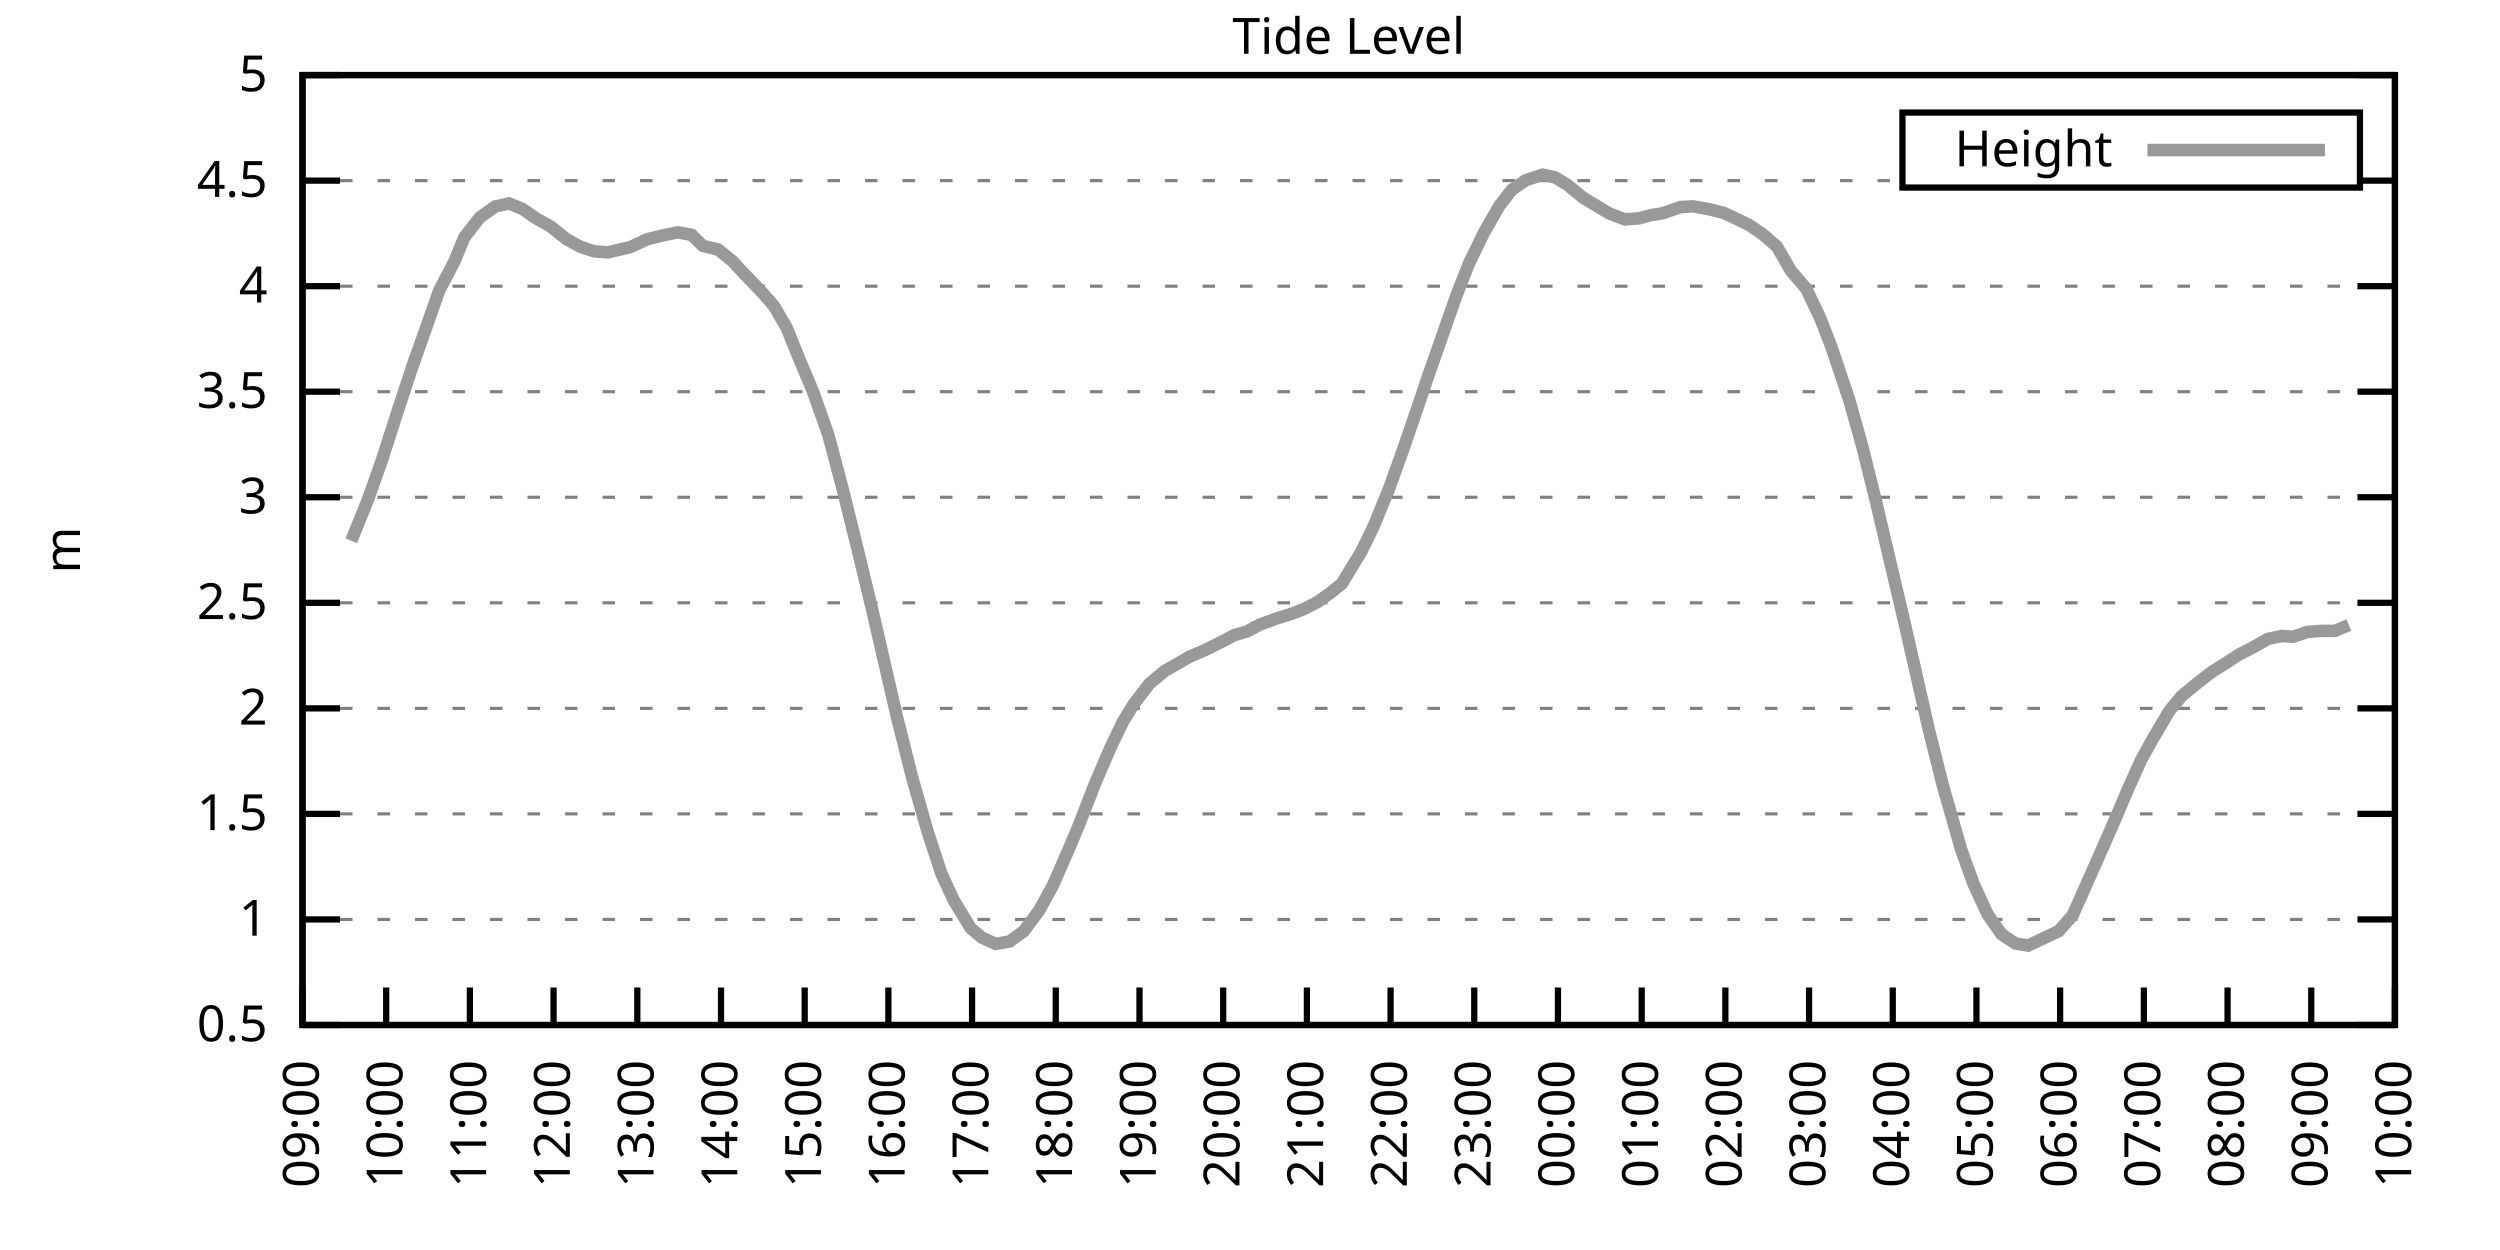
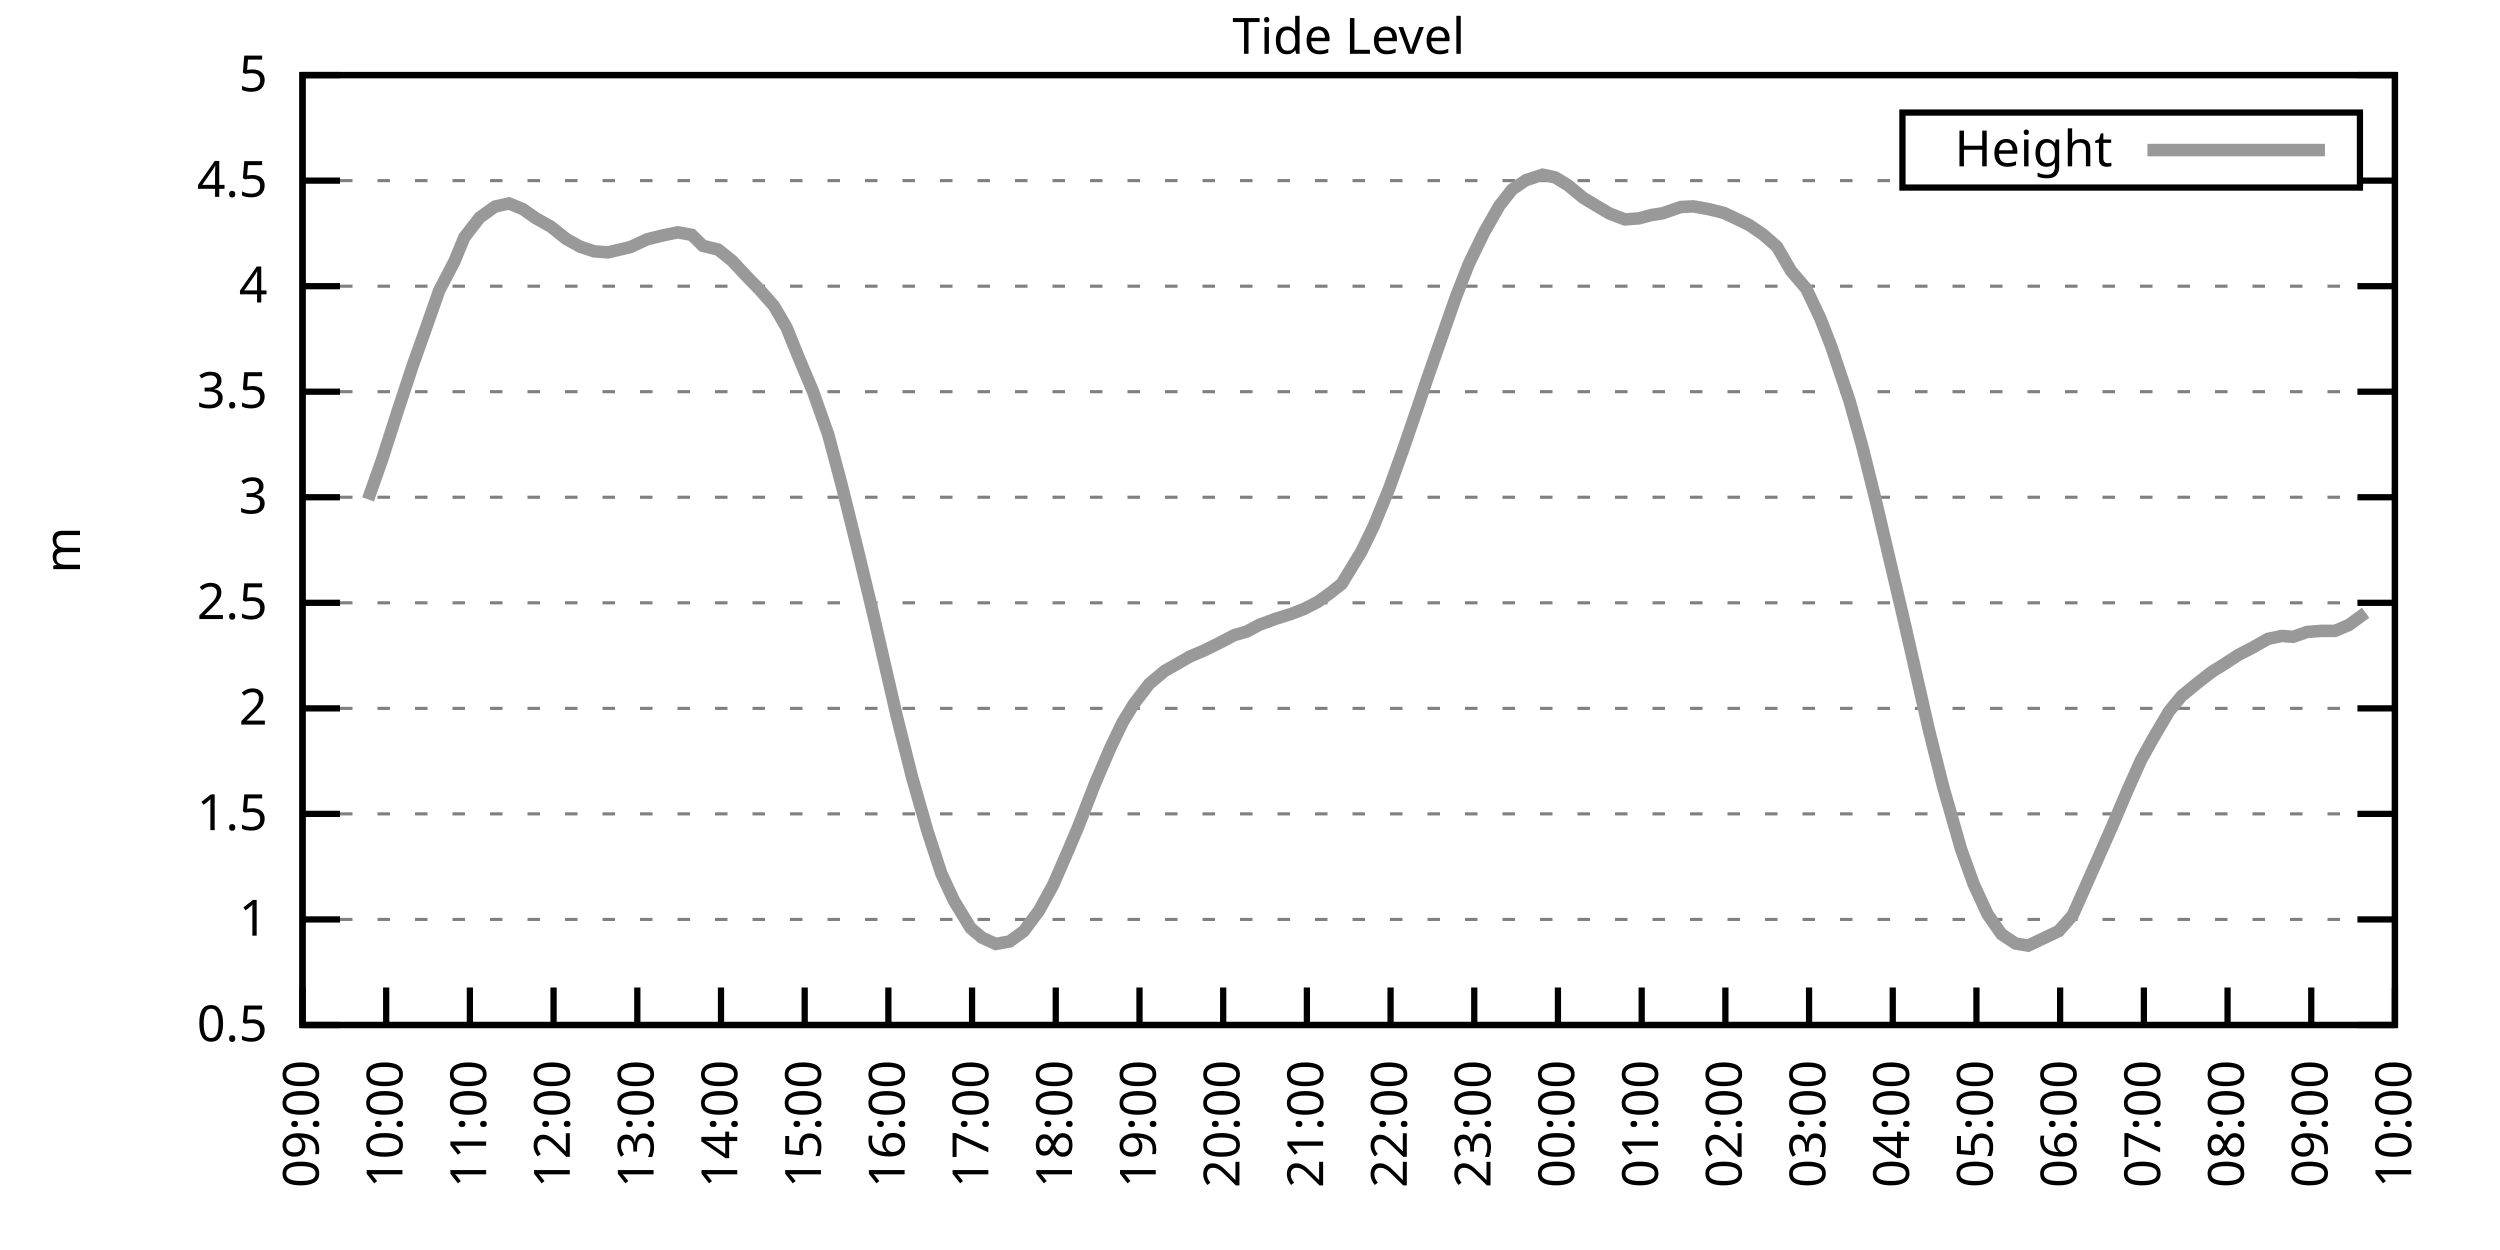
<svg xmlns="http://www.w3.org/2000/svg" xmlns:xlink="http://www.w3.org/1999/xlink" width="400" height="200" viewBox="0 0 400 200">
  <g id="gnuplot_canvas">
    <rect x="0" y="0" width="400" height="200" fill="none" />
    <defs>
      <circle id="gpDot" r="0.5" stroke-width="0.5" stroke="currentColor" />
      <path id="gpPt0" stroke-width="0.333" stroke="currentColor" d="M-1,0 h2 M0,-1 v2" />
      <path id="gpPt1" stroke-width="0.333" stroke="currentColor" d="M-1,-1 L1,1 M1,-1 L-1,1" />
      <path id="gpPt2" stroke-width="0.333" stroke="currentColor" d="M-1,0 L1,0 M0,-1 L0,1 M-1,-1 L1,1 M-1,1 L1,-1" />
      <rect id="gpPt3" stroke-width="0.333" stroke="currentColor" x="-1" y="-1" width="2" height="2" />
      <rect id="gpPt4" stroke-width="0.333" stroke="currentColor" fill="currentColor" x="-1" y="-1" width="2" height="2" />
      <circle id="gpPt5" stroke-width="0.333" stroke="currentColor" cx="0" cy="0" r="1" />
      <use xlink:href="#gpPt5" id="gpPt6" fill="currentColor" stroke="none" />
      <path id="gpPt7" stroke-width="0.333" stroke="currentColor" d="M0,-1.33 L-1.33,0.67 L1.33,0.67 z" />
      <use xlink:href="#gpPt7" id="gpPt8" fill="currentColor" stroke="none" />
      <use xlink:href="#gpPt7" id="gpPt9" stroke="currentColor" transform="rotate(180)" />
      <use xlink:href="#gpPt9" id="gpPt10" fill="currentColor" stroke="none" />
      <use xlink:href="#gpPt3" id="gpPt11" stroke="currentColor" transform="rotate(45)" />
      <use xlink:href="#gpPt11" id="gpPt12" fill="currentColor" stroke="none" />
      <path id="gpPt13" stroke-width="0.333" stroke="currentColor" d="M0,1.330 L1.265,0.411 L0.782,-1.067 L-0.782,-1.076 L-1.265,0.411 z" />
      <use xlink:href="#gpPt13" id="gpPt14" fill="currentColor" stroke="none" />
      <filter id="textbox" filterUnits="objectBoundingBox" x="0" y="0" height="1" width="1">
        <feFlood flood-color="white" flood-opacity="1" result="bgnd" />
        <feComposite in="SourceGraphic" in2="bgnd" operator="atop" />
      </filter>
      <filter id="greybox" filterUnits="objectBoundingBox" x="0" y="0" height="1" width="1">
        <feFlood flood-color="lightgrey" flood-opacity="1" result="grey" />
        <feComposite in="SourceGraphic" in2="grey" operator="atop" />
      </filter>
    </defs>
    <g fill="none" color="white" stroke="currentColor" stroke-width="1.00" stroke-linecap="butt" stroke-linejoin="miter">
</g>
    <g fill="none" color="black" stroke="currentColor" stroke-width="1.00" stroke-linecap="butt" stroke-linejoin="miter">
      <g stroke="none" shape-rendering="crispEdges">
        <polygon fill="rgb(255, 255, 255)" points="48.40,164.00 383.18,164.00 383.18,12.02 48.40,12.02 " />
      </g>
    </g>
    <g fill="none" color="black" stroke="currentColor" stroke-width="1.00" stroke-linecap="butt" stroke-linejoin="miter">
</g>
    <g fill="none" color="black" stroke="black" stroke-width="0.50" stroke-linecap="butt" stroke-linejoin="miter">
</g>
    <g fill="none" color="gray" stroke="currentColor" stroke-width="0.50" stroke-linecap="butt" stroke-linejoin="miter">
      <path stroke="gray" stroke-dasharray="2,4" class="gridline" d="M48.40,164.00 L383.19,164.00  " />
    </g>
    <g fill="none" color="gray" stroke="gray" stroke-width="1.00" stroke-linecap="butt" stroke-linejoin="miter">
</g>
    <g fill="none" color="black" stroke="currentColor" stroke-width="1.00" stroke-linecap="butt" stroke-linejoin="miter">
      <path stroke="black" d="M48.40,164.00 L54.40,164.00 M383.19,164.00 L377.19,164.00  " />
      <g transform="translate(42.80,166.60)" stroke="none" fill="black" font-family="Sans" font-size="8.00" text-anchor="end">
        <text>
          <tspan font-family="Sans"> 0.5</tspan>
        </text>
      </g>
    </g>
    <g fill="none" color="black" stroke="currentColor" stroke-width="1.00" stroke-linecap="butt" stroke-linejoin="miter">
</g>
    <g fill="none" color="black" stroke="black" stroke-width="0.50" stroke-linecap="butt" stroke-linejoin="miter">
</g>
    <g fill="none" color="gray" stroke="currentColor" stroke-width="0.50" stroke-linecap="butt" stroke-linejoin="miter">
      <path stroke="gray" stroke-dasharray="2,4" class="gridline" d="M48.40,147.11 L383.19,147.11  " />
    </g>
    <g fill="none" color="gray" stroke="gray" stroke-width="1.00" stroke-linecap="butt" stroke-linejoin="miter">
</g>
    <g fill="none" color="black" stroke="currentColor" stroke-width="1.00" stroke-linecap="butt" stroke-linejoin="miter">
      <path stroke="black" d="M48.40,147.11 L54.40,147.11 M383.19,147.11 L377.19,147.11  " />
      <g transform="translate(42.80,149.71)" stroke="none" fill="black" font-family="Sans" font-size="8.00" text-anchor="end">
        <text>
          <tspan font-family="Sans"> 1</tspan>
        </text>
      </g>
    </g>
    <g fill="none" color="black" stroke="currentColor" stroke-width="1.00" stroke-linecap="butt" stroke-linejoin="miter">
</g>
    <g fill="none" color="black" stroke="black" stroke-width="0.50" stroke-linecap="butt" stroke-linejoin="miter">
</g>
    <g fill="none" color="gray" stroke="currentColor" stroke-width="0.50" stroke-linecap="butt" stroke-linejoin="miter">
      <path stroke="gray" stroke-dasharray="2,4" class="gridline" d="M48.40,130.22 L383.19,130.22  " />
    </g>
    <g fill="none" color="gray" stroke="gray" stroke-width="1.00" stroke-linecap="butt" stroke-linejoin="miter">
</g>
    <g fill="none" color="black" stroke="currentColor" stroke-width="1.00" stroke-linecap="butt" stroke-linejoin="miter">
      <path stroke="black" d="M48.40,130.22 L54.40,130.22 M383.19,130.22 L377.19,130.22  " />
      <g transform="translate(42.80,132.82)" stroke="none" fill="black" font-family="Sans" font-size="8.00" text-anchor="end">
        <text>
          <tspan font-family="Sans"> 1.5</tspan>
        </text>
      </g>
    </g>
    <g fill="none" color="black" stroke="currentColor" stroke-width="1.00" stroke-linecap="butt" stroke-linejoin="miter">
</g>
    <g fill="none" color="black" stroke="black" stroke-width="0.50" stroke-linecap="butt" stroke-linejoin="miter">
</g>
    <g fill="none" color="gray" stroke="currentColor" stroke-width="0.50" stroke-linecap="butt" stroke-linejoin="miter">
      <path stroke="gray" stroke-dasharray="2,4" class="gridline" d="M48.40,113.34 L383.19,113.34  " />
    </g>
    <g fill="none" color="gray" stroke="gray" stroke-width="1.00" stroke-linecap="butt" stroke-linejoin="miter">
</g>
    <g fill="none" color="black" stroke="currentColor" stroke-width="1.00" stroke-linecap="butt" stroke-linejoin="miter">
      <path stroke="black" d="M48.40,113.34 L54.40,113.34 M383.19,113.34 L377.19,113.34  " />
      <g transform="translate(42.80,115.94)" stroke="none" fill="black" font-family="Sans" font-size="8.00" text-anchor="end">
        <text>
          <tspan font-family="Sans"> 2</tspan>
        </text>
      </g>
    </g>
    <g fill="none" color="black" stroke="currentColor" stroke-width="1.00" stroke-linecap="butt" stroke-linejoin="miter">
</g>
    <g fill="none" color="black" stroke="black" stroke-width="0.50" stroke-linecap="butt" stroke-linejoin="miter">
</g>
    <g fill="none" color="gray" stroke="currentColor" stroke-width="0.50" stroke-linecap="butt" stroke-linejoin="miter">
      <path stroke="gray" stroke-dasharray="2,4" class="gridline" d="M48.40,96.45 L383.19,96.45  " />
    </g>
    <g fill="none" color="gray" stroke="gray" stroke-width="1.00" stroke-linecap="butt" stroke-linejoin="miter">
</g>
    <g fill="none" color="black" stroke="currentColor" stroke-width="1.00" stroke-linecap="butt" stroke-linejoin="miter">
      <path stroke="black" d="M48.40,96.45 L54.40,96.45 M383.19,96.45 L377.19,96.45  " />
      <g transform="translate(42.80,99.05)" stroke="none" fill="black" font-family="Sans" font-size="8.00" text-anchor="end">
        <text>
          <tspan font-family="Sans"> 2.5</tspan>
        </text>
      </g>
    </g>
    <g fill="none" color="black" stroke="currentColor" stroke-width="1.00" stroke-linecap="butt" stroke-linejoin="miter">
</g>
    <g fill="none" color="black" stroke="black" stroke-width="0.50" stroke-linecap="butt" stroke-linejoin="miter">
</g>
    <g fill="none" color="gray" stroke="currentColor" stroke-width="0.50" stroke-linecap="butt" stroke-linejoin="miter">
      <path stroke="gray" stroke-dasharray="2,4" class="gridline" d="M48.40,79.56 L383.19,79.56  " />
    </g>
    <g fill="none" color="gray" stroke="gray" stroke-width="1.00" stroke-linecap="butt" stroke-linejoin="miter">
</g>
    <g fill="none" color="black" stroke="currentColor" stroke-width="1.00" stroke-linecap="butt" stroke-linejoin="miter">
      <path stroke="black" d="M48.40,79.56 L54.40,79.56 M383.19,79.56 L377.19,79.56  " />
      <g transform="translate(42.80,82.16)" stroke="none" fill="black" font-family="Sans" font-size="8.00" text-anchor="end">
        <text>
          <tspan font-family="Sans"> 3</tspan>
        </text>
      </g>
    </g>
    <g fill="none" color="black" stroke="currentColor" stroke-width="1.00" stroke-linecap="butt" stroke-linejoin="miter">
</g>
    <g fill="none" color="black" stroke="black" stroke-width="0.50" stroke-linecap="butt" stroke-linejoin="miter">
</g>
    <g fill="none" color="gray" stroke="currentColor" stroke-width="0.50" stroke-linecap="butt" stroke-linejoin="miter">
      <path stroke="gray" stroke-dasharray="2,4" class="gridline" d="M48.40,62.67 L383.19,62.67  " />
    </g>
    <g fill="none" color="gray" stroke="gray" stroke-width="1.00" stroke-linecap="butt" stroke-linejoin="miter">
</g>
    <g fill="none" color="black" stroke="currentColor" stroke-width="1.00" stroke-linecap="butt" stroke-linejoin="miter">
      <path stroke="black" d="M48.40,62.67 L54.40,62.67 M383.19,62.67 L377.19,62.67  " />
      <g transform="translate(42.80,65.27)" stroke="none" fill="black" font-family="Sans" font-size="8.00" text-anchor="end">
        <text>
          <tspan font-family="Sans"> 3.5</tspan>
        </text>
      </g>
    </g>
    <g fill="none" color="black" stroke="currentColor" stroke-width="1.00" stroke-linecap="butt" stroke-linejoin="miter">
</g>
    <g fill="none" color="black" stroke="black" stroke-width="0.50" stroke-linecap="butt" stroke-linejoin="miter">
</g>
    <g fill="none" color="gray" stroke="currentColor" stroke-width="0.50" stroke-linecap="butt" stroke-linejoin="miter">
      <path stroke="gray" stroke-dasharray="2,4" class="gridline" d="M48.40,45.79 L383.19,45.79  " />
    </g>
    <g fill="none" color="gray" stroke="gray" stroke-width="1.00" stroke-linecap="butt" stroke-linejoin="miter">
</g>
    <g fill="none" color="black" stroke="currentColor" stroke-width="1.00" stroke-linecap="butt" stroke-linejoin="miter">
      <path stroke="black" d="M48.40,45.79 L54.40,45.79 M383.19,45.79 L377.19,45.79  " />
      <g transform="translate(42.80,48.39)" stroke="none" fill="black" font-family="Sans" font-size="8.00" text-anchor="end">
        <text>
          <tspan font-family="Sans"> 4</tspan>
        </text>
      </g>
    </g>
    <g fill="none" color="black" stroke="currentColor" stroke-width="1.00" stroke-linecap="butt" stroke-linejoin="miter">
</g>
    <g fill="none" color="black" stroke="black" stroke-width="0.50" stroke-linecap="butt" stroke-linejoin="miter">
</g>
    <g fill="none" color="gray" stroke="currentColor" stroke-width="0.50" stroke-linecap="butt" stroke-linejoin="miter">
      <path stroke="gray" stroke-dasharray="2,4" class="gridline" d="M48.40,28.90 L304.39,28.90 M377.59,28.90 L383.19,28.90  " />
    </g>
    <g fill="none" color="gray" stroke="gray" stroke-width="1.00" stroke-linecap="butt" stroke-linejoin="miter">
</g>
    <g fill="none" color="black" stroke="currentColor" stroke-width="1.00" stroke-linecap="butt" stroke-linejoin="miter">
      <path stroke="black" d="M48.40,28.90 L54.40,28.90 M383.19,28.90 L377.19,28.90  " />
      <g transform="translate(42.80,31.50)" stroke="none" fill="black" font-family="Sans" font-size="8.00" text-anchor="end">
        <text>
          <tspan font-family="Sans"> 4.5</tspan>
        </text>
      </g>
    </g>
    <g fill="none" color="black" stroke="currentColor" stroke-width="1.00" stroke-linecap="butt" stroke-linejoin="miter">
</g>
    <g fill="none" color="black" stroke="black" stroke-width="0.50" stroke-linecap="butt" stroke-linejoin="miter">
</g>
    <g fill="none" color="gray" stroke="currentColor" stroke-width="0.50" stroke-linecap="butt" stroke-linejoin="miter">
      <path stroke="gray" stroke-dasharray="2,4" class="gridline" d="M48.40,12.01 L383.19,12.01  " />
    </g>
    <g fill="none" color="gray" stroke="gray" stroke-width="1.00" stroke-linecap="butt" stroke-linejoin="miter">
</g>
    <g fill="none" color="black" stroke="currentColor" stroke-width="1.00" stroke-linecap="butt" stroke-linejoin="miter">
      <path stroke="black" d="M48.40,12.01 L54.40,12.01 M383.19,12.01 L377.19,12.01  " />
      <g transform="translate(42.80,14.61)" stroke="none" fill="black" font-family="Sans" font-size="8.00" text-anchor="end">
        <text>
          <tspan font-family="Sans"> 5</tspan>
        </text>
      </g>
    </g>
    <g fill="none" color="black" stroke="currentColor" stroke-width="1.00" stroke-linecap="butt" stroke-linejoin="miter">
      <path stroke="black" d="M48.40,164.00 L48.40,158.00  " />
      <g transform="translate(51.00,169.60) rotate(270.00)" stroke="none" fill="black" font-family="Sans" font-size="8.00" text-anchor="end">
        <text>
          <tspan font-family="Sans">09:00</tspan>
        </text>
      </g>
    </g>
    <g fill="none" color="black" stroke="currentColor" stroke-width="1.00" stroke-linecap="butt" stroke-linejoin="miter">
      <path stroke="black" d="M61.79,164.00 L61.79,158.00  " />
      <g transform="translate(64.39,169.60) rotate(270.00)" stroke="none" fill="black" font-family="Sans" font-size="8.00" text-anchor="end">
        <text>
          <tspan font-family="Sans">10:00</tspan>
        </text>
      </g>
    </g>
    <g fill="none" color="black" stroke="currentColor" stroke-width="1.00" stroke-linecap="butt" stroke-linejoin="miter">
      <path stroke="black" d="M75.18,164.00 L75.18,158.00  " />
      <g transform="translate(77.78,169.60) rotate(270.00)" stroke="none" fill="black" font-family="Sans" font-size="8.00" text-anchor="end">
        <text>
          <tspan font-family="Sans">11:00</tspan>
        </text>
      </g>
    </g>
    <g fill="none" color="black" stroke="currentColor" stroke-width="1.00" stroke-linecap="butt" stroke-linejoin="miter">
      <path stroke="black" d="M88.57,164.00 L88.57,158.00  " />
      <g transform="translate(91.17,169.60) rotate(270.00)" stroke="none" fill="black" font-family="Sans" font-size="8.00" text-anchor="end">
        <text>
          <tspan font-family="Sans">12:00</tspan>
        </text>
      </g>
    </g>
    <g fill="none" color="black" stroke="currentColor" stroke-width="1.00" stroke-linecap="butt" stroke-linejoin="miter">
      <path stroke="black" d="M101.97,164.00 L101.97,158.00  " />
      <g transform="translate(104.57,169.60) rotate(270.00)" stroke="none" fill="black" font-family="Sans" font-size="8.00" text-anchor="end">
        <text>
          <tspan font-family="Sans">13:00</tspan>
        </text>
      </g>
    </g>
    <g fill="none" color="black" stroke="currentColor" stroke-width="1.00" stroke-linecap="butt" stroke-linejoin="miter">
      <path stroke="black" d="M115.36,164.00 L115.36,158.00  " />
      <g transform="translate(117.96,169.60) rotate(270.00)" stroke="none" fill="black" font-family="Sans" font-size="8.00" text-anchor="end">
        <text>
          <tspan font-family="Sans">14:00</tspan>
        </text>
      </g>
    </g>
    <g fill="none" color="black" stroke="currentColor" stroke-width="1.00" stroke-linecap="butt" stroke-linejoin="miter">
      <path stroke="black" d="M128.75,164.00 L128.75,158.00  " />
      <g transform="translate(131.35,169.60) rotate(270.00)" stroke="none" fill="black" font-family="Sans" font-size="8.00" text-anchor="end">
        <text>
          <tspan font-family="Sans">15:00</tspan>
        </text>
      </g>
    </g>
    <g fill="none" color="black" stroke="currentColor" stroke-width="1.00" stroke-linecap="butt" stroke-linejoin="miter">
      <path stroke="black" d="M142.14,164.00 L142.14,158.00  " />
      <g transform="translate(144.74,169.60) rotate(270.00)" stroke="none" fill="black" font-family="Sans" font-size="8.00" text-anchor="end">
        <text>
          <tspan font-family="Sans">16:00</tspan>
        </text>
      </g>
    </g>
    <g fill="none" color="black" stroke="currentColor" stroke-width="1.00" stroke-linecap="butt" stroke-linejoin="miter">
      <path stroke="black" d="M155.53,164.00 L155.53,158.00  " />
      <g transform="translate(158.13,169.60) rotate(270.00)" stroke="none" fill="black" font-family="Sans" font-size="8.00" text-anchor="end">
        <text>
          <tspan font-family="Sans">17:00</tspan>
        </text>
      </g>
    </g>
    <g fill="none" color="black" stroke="currentColor" stroke-width="1.00" stroke-linecap="butt" stroke-linejoin="miter">
      <path stroke="black" d="M168.92,164.00 L168.92,158.00  " />
      <g transform="translate(171.52,169.60) rotate(270.00)" stroke="none" fill="black" font-family="Sans" font-size="8.00" text-anchor="end">
        <text>
          <tspan font-family="Sans">18:00</tspan>
        </text>
      </g>
    </g>
    <g fill="none" color="black" stroke="currentColor" stroke-width="1.00" stroke-linecap="butt" stroke-linejoin="miter">
      <path stroke="black" d="M182.32,164.00 L182.32,158.00  " />
      <g transform="translate(184.92,169.60) rotate(270.00)" stroke="none" fill="black" font-family="Sans" font-size="8.00" text-anchor="end">
        <text>
          <tspan font-family="Sans">19:00</tspan>
        </text>
      </g>
    </g>
    <g fill="none" color="black" stroke="currentColor" stroke-width="1.00" stroke-linecap="butt" stroke-linejoin="miter">
      <path stroke="black" d="M195.71,164.00 L195.71,158.00  " />
      <g transform="translate(198.31,169.60) rotate(270.00)" stroke="none" fill="black" font-family="Sans" font-size="8.00" text-anchor="end">
        <text>
          <tspan font-family="Sans">20:00</tspan>
        </text>
      </g>
    </g>
    <g fill="none" color="black" stroke="currentColor" stroke-width="1.00" stroke-linecap="butt" stroke-linejoin="miter">
      <path stroke="black" d="M209.10,164.00 L209.10,158.00  " />
      <g transform="translate(211.70,169.60) rotate(270.00)" stroke="none" fill="black" font-family="Sans" font-size="8.00" text-anchor="end">
        <text>
          <tspan font-family="Sans">21:00</tspan>
        </text>
      </g>
    </g>
    <g fill="none" color="black" stroke="currentColor" stroke-width="1.00" stroke-linecap="butt" stroke-linejoin="miter">
      <path stroke="black" d="M222.49,164.00 L222.49,158.00  " />
      <g transform="translate(225.09,169.60) rotate(270.00)" stroke="none" fill="black" font-family="Sans" font-size="8.00" text-anchor="end">
        <text>
          <tspan font-family="Sans">22:00</tspan>
        </text>
      </g>
    </g>
    <g fill="none" color="black" stroke="currentColor" stroke-width="1.00" stroke-linecap="butt" stroke-linejoin="miter">
      <path stroke="black" d="M235.88,164.00 L235.88,158.00  " />
      <g transform="translate(238.48,169.60) rotate(270.00)" stroke="none" fill="black" font-family="Sans" font-size="8.00" text-anchor="end">
        <text>
          <tspan font-family="Sans">23:00</tspan>
        </text>
      </g>
    </g>
    <g fill="none" color="black" stroke="currentColor" stroke-width="1.00" stroke-linecap="butt" stroke-linejoin="miter">
      <path stroke="black" d="M249.27,164.00 L249.27,158.00  " />
      <g transform="translate(251.87,169.60) rotate(270.00)" stroke="none" fill="black" font-family="Sans" font-size="8.00" text-anchor="end">
        <text>
          <tspan font-family="Sans">00:00</tspan>
        </text>
      </g>
    </g>
    <g fill="none" color="black" stroke="currentColor" stroke-width="1.00" stroke-linecap="butt" stroke-linejoin="miter">
      <path stroke="black" d="M262.67,164.00 L262.67,158.00  " />
      <g transform="translate(265.27,169.60) rotate(270.00)" stroke="none" fill="black" font-family="Sans" font-size="8.00" text-anchor="end">
        <text>
          <tspan font-family="Sans">01:00</tspan>
        </text>
      </g>
    </g>
    <g fill="none" color="black" stroke="currentColor" stroke-width="1.00" stroke-linecap="butt" stroke-linejoin="miter">
      <path stroke="black" d="M276.06,164.00 L276.06,158.00  " />
      <g transform="translate(278.66,169.60) rotate(270.00)" stroke="none" fill="black" font-family="Sans" font-size="8.00" text-anchor="end">
        <text>
          <tspan font-family="Sans">02:00</tspan>
        </text>
      </g>
    </g>
    <g fill="none" color="black" stroke="currentColor" stroke-width="1.00" stroke-linecap="butt" stroke-linejoin="miter">
      <path stroke="black" d="M289.45,164.00 L289.45,158.00  " />
      <g transform="translate(292.05,169.60) rotate(270.00)" stroke="none" fill="black" font-family="Sans" font-size="8.00" text-anchor="end">
        <text>
          <tspan font-family="Sans">03:00</tspan>
        </text>
      </g>
    </g>
    <g fill="none" color="black" stroke="currentColor" stroke-width="1.00" stroke-linecap="butt" stroke-linejoin="miter">
      <path stroke="black" d="M302.84,164.00 L302.84,158.00  " />
      <g transform="translate(305.44,169.60) rotate(270.00)" stroke="none" fill="black" font-family="Sans" font-size="8.00" text-anchor="end">
        <text>
          <tspan font-family="Sans">04:00</tspan>
        </text>
      </g>
    </g>
    <g fill="none" color="black" stroke="currentColor" stroke-width="1.00" stroke-linecap="butt" stroke-linejoin="miter">
      <path stroke="black" d="M316.23,164.00 L316.23,158.00  " />
      <g transform="translate(318.83,169.60) rotate(270.00)" stroke="none" fill="black" font-family="Sans" font-size="8.00" text-anchor="end">
        <text>
          <tspan font-family="Sans">05:00</tspan>
        </text>
      </g>
    </g>
    <g fill="none" color="black" stroke="currentColor" stroke-width="1.00" stroke-linecap="butt" stroke-linejoin="miter">
      <path stroke="black" d="M329.62,164.00 L329.62,158.00  " />
      <g transform="translate(332.22,169.60) rotate(270.00)" stroke="none" fill="black" font-family="Sans" font-size="8.00" text-anchor="end">
        <text>
          <tspan font-family="Sans">06:00</tspan>
        </text>
      </g>
    </g>
    <g fill="none" color="black" stroke="currentColor" stroke-width="1.00" stroke-linecap="butt" stroke-linejoin="miter">
      <path stroke="black" d="M343.02,164.00 L343.02,158.00  " />
      <g transform="translate(345.62,169.60) rotate(270.00)" stroke="none" fill="black" font-family="Sans" font-size="8.00" text-anchor="end">
        <text>
          <tspan font-family="Sans">07:00</tspan>
        </text>
      </g>
    </g>
    <g fill="none" color="black" stroke="currentColor" stroke-width="1.00" stroke-linecap="butt" stroke-linejoin="miter">
      <path stroke="black" d="M356.41,164.00 L356.41,158.00  " />
      <g transform="translate(359.01,169.60) rotate(270.00)" stroke="none" fill="black" font-family="Sans" font-size="8.00" text-anchor="end">
        <text>
          <tspan font-family="Sans">08:00</tspan>
        </text>
      </g>
    </g>
    <g fill="none" color="black" stroke="currentColor" stroke-width="1.00" stroke-linecap="butt" stroke-linejoin="miter">
      <path stroke="black" d="M369.80,164.00 L369.80,158.00  " />
      <g transform="translate(372.40,169.60) rotate(270.00)" stroke="none" fill="black" font-family="Sans" font-size="8.00" text-anchor="end">
        <text>
          <tspan font-family="Sans">09:00</tspan>
        </text>
      </g>
    </g>
    <g fill="none" color="black" stroke="currentColor" stroke-width="1.00" stroke-linecap="butt" stroke-linejoin="miter">
      <path stroke="black" d="M383.19,164.00 L383.19,158.00  " />
      <g transform="translate(385.79,169.60) rotate(270.00)" stroke="none" fill="black" font-family="Sans" font-size="8.00" text-anchor="end">
        <text>
          <tspan font-family="Sans">10:00</tspan>
        </text>
      </g>
    </g>
    <g fill="none" color="black" stroke="currentColor" stroke-width="1.00" stroke-linecap="butt" stroke-linejoin="miter">
</g>
    <g fill="none" color="black" stroke="currentColor" stroke-width="1.00" stroke-linecap="butt" stroke-linejoin="miter">
      <path stroke="black" d="M48.40,12.01 L48.40,164.00 L383.19,164.00 L383.19,12.01 L48.40,12.01 Z  " />
    </g>
    <g fill="none" color="black" stroke="currentColor" stroke-width="1.00" stroke-linecap="butt" stroke-linejoin="miter">
</g>
    <g fill="none" color="black" stroke="currentColor" stroke-width="1.00" stroke-linecap="butt" stroke-linejoin="miter">
      <path stroke="black" d="M304.39,30.01 L304.39,18.01 L377.59,18.01 L377.59,30.01 L304.39,30.01 Z  " />
    </g>
    <g id="Tide_level_plot_1">
      <g fill="none" color="white" stroke="black" stroke-width="2.00" stroke-linecap="butt" stroke-linejoin="miter">
</g>
      <g fill="none" color="black" stroke="currentColor" stroke-width="2.00" stroke-linecap="butt" stroke-linejoin="miter">
        <g transform="translate(337.99,26.61)" stroke="none" fill="black" font-family="Sans" font-size="8.00" text-anchor="end">
          <text>
            <tspan font-family="Sans">Height</tspan>
          </text>
        </g>
      </g>
      <g fill="none" color="black" stroke="currentColor" stroke-width="2.00" stroke-linecap="butt" stroke-linejoin="miter">
-         <path stroke="rgb(153, 153, 153)" d="M343.59,24.01 L371.99,24.01 M56.21,86.52 L58.89,79.90 L61.12,73.58 L63.58,65.92 L66.03,58.49 L68.04,52.84   L70.27,46.49 L72.73,41.77 L74.29,37.98 L76.75,34.81 L79.20,33.05 L81.43,32.55 L83.66,33.46 L85.67,34.88   L88.13,36.26 L90.58,38.22 L92.82,39.47 L95.05,40.21 L97.28,40.38 L100.85,39.54 L103.53,38.29 L105.98,37.68   L108.44,37.17 L110.67,37.58 L112.46,39.33 L114.91,39.94 L117.14,41.73 L119.15,43.89 L121.61,46.43 L123.84,48.96   L125.85,52.41 L127.86,57.37 L130.09,62.67 L132.54,69.60 L134.78,78.04 L137.23,87.94 L139.69,98.14 L141.47,105.87   L143.48,114.59 L145.94,124.38 L148.39,132.96 L150.62,139.78 L152.63,144.11 L155.31,148.50 L157.10,150.02 L159.33,151.03   L161.56,150.62 L163.79,149.00 L166.25,145.69 L168.48,141.64 L170.93,136.03 L172.50,132.32 L175.17,125.46 L177.63,119.72   L179.64,115.53 L181.42,112.63 L183.88,109.42 L186.33,107.36 L188.12,106.35 L190.35,105.06 L192.58,104.12 L195.04,102.90   L197.49,101.62 L199.50,101.04 L201.51,99.96 L204.19,98.98 L206.64,98.21 L208.65,97.43 L210.88,96.28 L212.89,94.83   L214.68,93.41 L217.80,88.28 L219.81,84.15 L222.27,78.14 L224.50,71.93 L226.73,65.44 L228.52,60.14 L232.98,47.41   L234.99,42.27 L237.44,37.21 L239.90,32.92 L241.91,30.35 L244.14,28.83 L246.82,27.95 L248.83,28.39 L250.84,29.61   L253.29,31.63 L255.52,32.98 L257.53,34.17 L259.99,35.11 L262.22,34.94 L264.23,34.40 L266.01,34.13 L268.92,33.12   L270.92,33.02 L273.38,33.46 L275.83,34.07 L277.62,34.91 L279.85,35.99 L282.08,37.51 L284.32,39.47 L286.55,43.32   L289.00,46.19 L291.23,50.89 L293.02,55.48 L295.92,64.13 L297.93,71.29 L300.16,80.24 L301.95,87.87 L304.40,98.27   L304.63,99.25 L308.64,116.85 L310.88,125.77 L313.78,135.90 L315.79,141.47 L318.02,146.30 L320.25,149.48 L322.48,150.96   L324.49,151.30 L329.40,148.97 L331.63,146.44 L333.86,141.44 L335.87,136.91 L338.10,131.85 L340.34,126.58 L342.57,121.61   L344.35,118.40 L347.03,113.84 L349.04,111.38 L351.72,109.18 L353.95,107.46 L355.74,106.35 L358.19,104.76 L360.42,103.61   L362.88,102.22 L365.11,101.75 L366.90,101.89 L369.13,101.11 L371.36,100.94 L373.59,100.94 L375.82,100.00  " />
+         <path stroke="rgb(153, 153, 153)" d="M343.59,24.01 L371.99,24.01 M58.89,79.90 L61.12,73.58 L63.58,65.92 L66.03,58.49 L68.04,52.84 L70.27,46.49   L72.73,41.77 L74.29,37.98 L76.75,34.81 L79.20,33.05 L81.43,32.55 L83.66,33.46 L85.67,34.88 L88.13,36.26   L90.58,38.22 L92.82,39.47 L95.05,40.21 L97.28,40.38 L100.85,39.54 L103.53,38.29 L105.98,37.68 L108.44,37.17   L110.67,37.58 L112.46,39.33 L114.91,39.94 L117.14,41.73 L119.15,43.89 L121.61,46.43 L123.84,48.96 L125.85,52.41   L127.86,57.37 L130.09,62.67 L132.54,69.60 L134.78,78.04 L137.23,87.94 L139.69,98.14 L141.47,105.87 L143.48,114.59   L145.94,124.38 L148.39,132.96 L150.62,139.78 L152.63,144.11 L155.31,148.50 L157.10,150.02 L159.33,151.03 L161.56,150.62   L163.79,149.00 L166.25,145.69 L168.48,141.64 L170.93,136.03 L172.50,132.32 L175.17,125.46 L177.63,119.72 L179.64,115.53   L181.42,112.63 L183.88,109.42 L186.33,107.36 L188.12,106.35 L190.35,105.06 L192.58,104.12 L195.04,102.90 L197.49,101.62   L199.50,101.04 L201.51,99.96 L204.19,98.98 L206.64,98.21 L208.65,97.43 L210.88,96.28 L212.89,94.83 L214.68,93.41   L217.80,88.28 L219.81,84.15 L222.27,78.14 L224.50,71.93 L226.73,65.44 L228.52,60.14 L232.98,47.41 L234.99,42.27   L237.44,37.21 L239.90,32.92 L241.91,30.35 L244.14,28.83 L246.82,27.95 L248.83,28.39 L250.84,29.61 L253.29,31.63   L255.52,32.98 L257.53,34.17 L259.99,35.11 L262.22,34.94 L264.23,34.40 L266.01,34.13 L268.92,33.12 L270.92,33.02   L273.38,33.46 L275.83,34.07 L277.62,34.91 L279.85,35.99 L282.08,37.51 L284.32,39.47 L286.55,43.32 L289.00,46.19   L291.23,50.89 L293.02,55.48 L295.92,64.13 L297.93,71.29 L300.16,80.24 L301.95,87.87 L304.40,98.27 L304.63,99.25   L308.64,116.85 L310.88,125.77 L313.78,135.90 L315.79,141.47 L318.02,146.30 L320.25,149.48 L322.48,150.96 L324.49,151.30   L329.40,148.97 L331.63,146.44 L333.86,141.44 L335.87,136.91 L338.10,131.85 L340.34,126.58 L342.57,121.61 L344.35,118.40   L347.03,113.84 L349.04,111.38 L351.72,109.18 L353.95,107.46 L355.74,106.35 L358.19,104.76 L360.42,103.61 L362.88,102.22   L365.11,101.75 L366.90,101.89 L369.13,101.11 L371.36,100.94 L373.59,100.94 L375.82,100.00 L378.50,98.04  " />
      </g>
    </g>
    <g fill="none" color="black" stroke="currentColor" stroke-width="2.00" stroke-linecap="butt" stroke-linejoin="miter">
</g>
    <g fill="none" color="black" stroke="black" stroke-width="1.00" stroke-linecap="butt" stroke-linejoin="miter">
</g>
    <g fill="none" color="black" stroke="currentColor" stroke-width="1.00" stroke-linecap="butt" stroke-linejoin="miter">
      <path stroke="black" d="M48.40,12.01 L48.40,164.00 L383.19,164.00 L383.19,12.01 L48.40,12.01 Z  " />
      <g transform="translate(12.80,88.01) rotate(270.00)" stroke="none" fill="black" font-family="Sans" font-size="8.00" text-anchor="middle">
        <text>
          <tspan font-family="Sans">m</tspan>
        </text>
      </g>
    </g>
    <g fill="none" color="black" stroke="currentColor" stroke-width="1.00" stroke-linecap="butt" stroke-linejoin="miter">
</g>
    <g fill="none" color="black" stroke="currentColor" stroke-width="1.00" stroke-linecap="butt" stroke-linejoin="miter">
      <g transform="translate(215.79,8.61)" stroke="none" fill="black" font-family="Sans" font-size="8.00" text-anchor="middle">
        <text>
          <tspan font-family="Sans">Tide Level</tspan>
        </text>
      </g>
    </g>
    <g fill="none" color="black" stroke="currentColor" stroke-width="1.00" stroke-linecap="butt" stroke-linejoin="miter">
</g>
  </g>
</svg>
